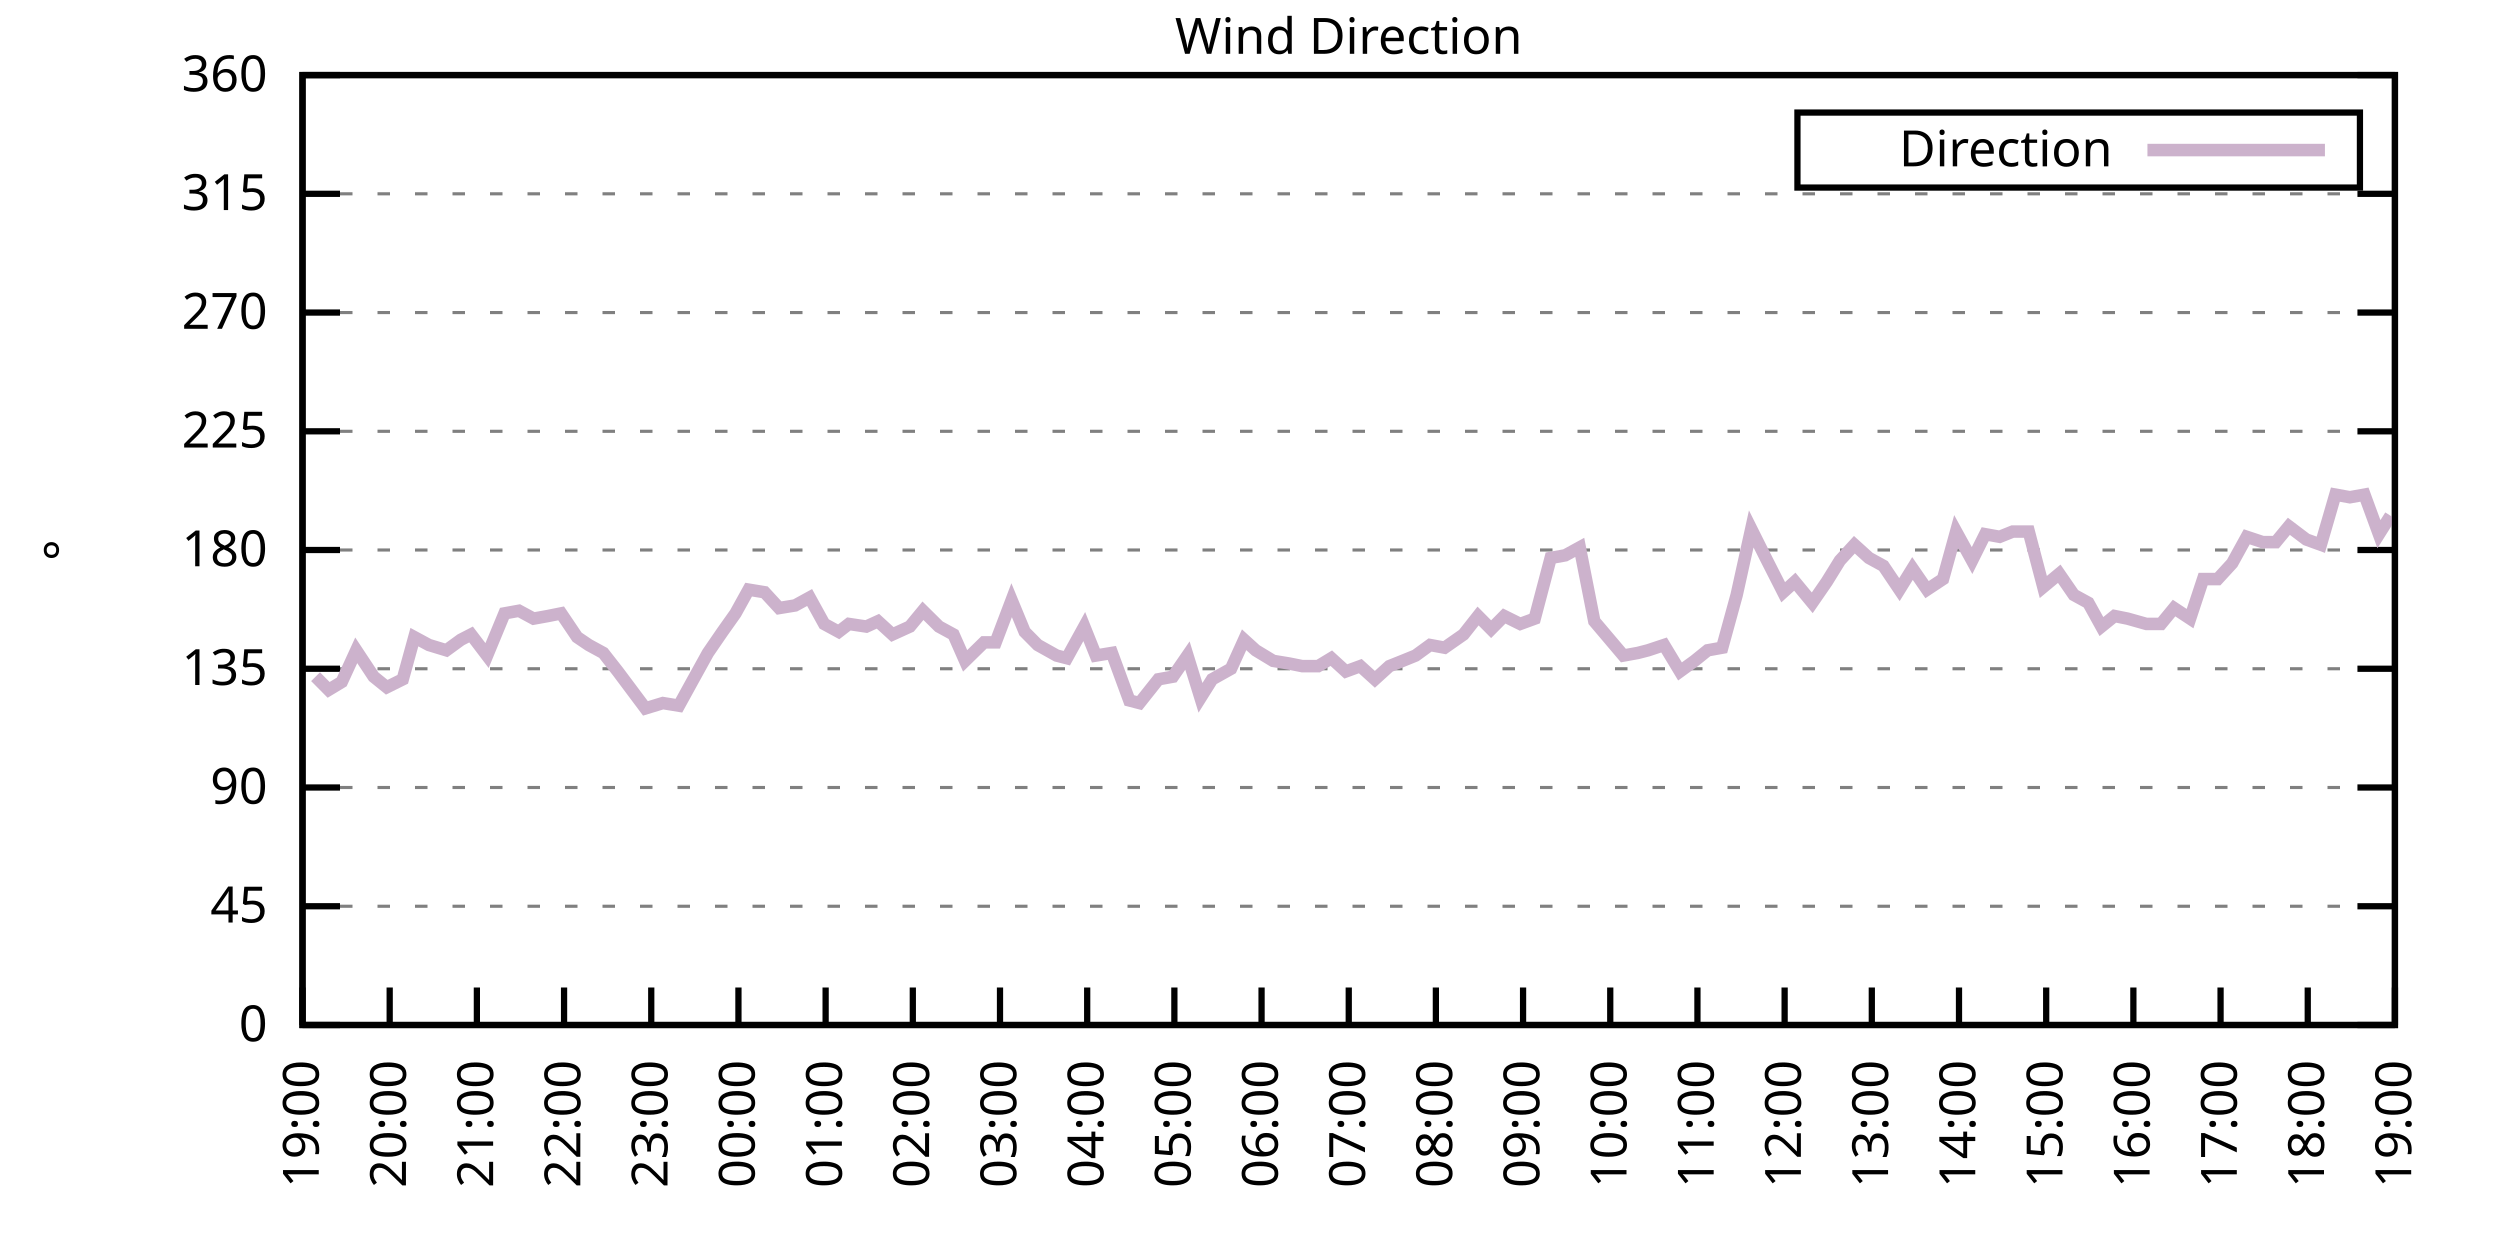
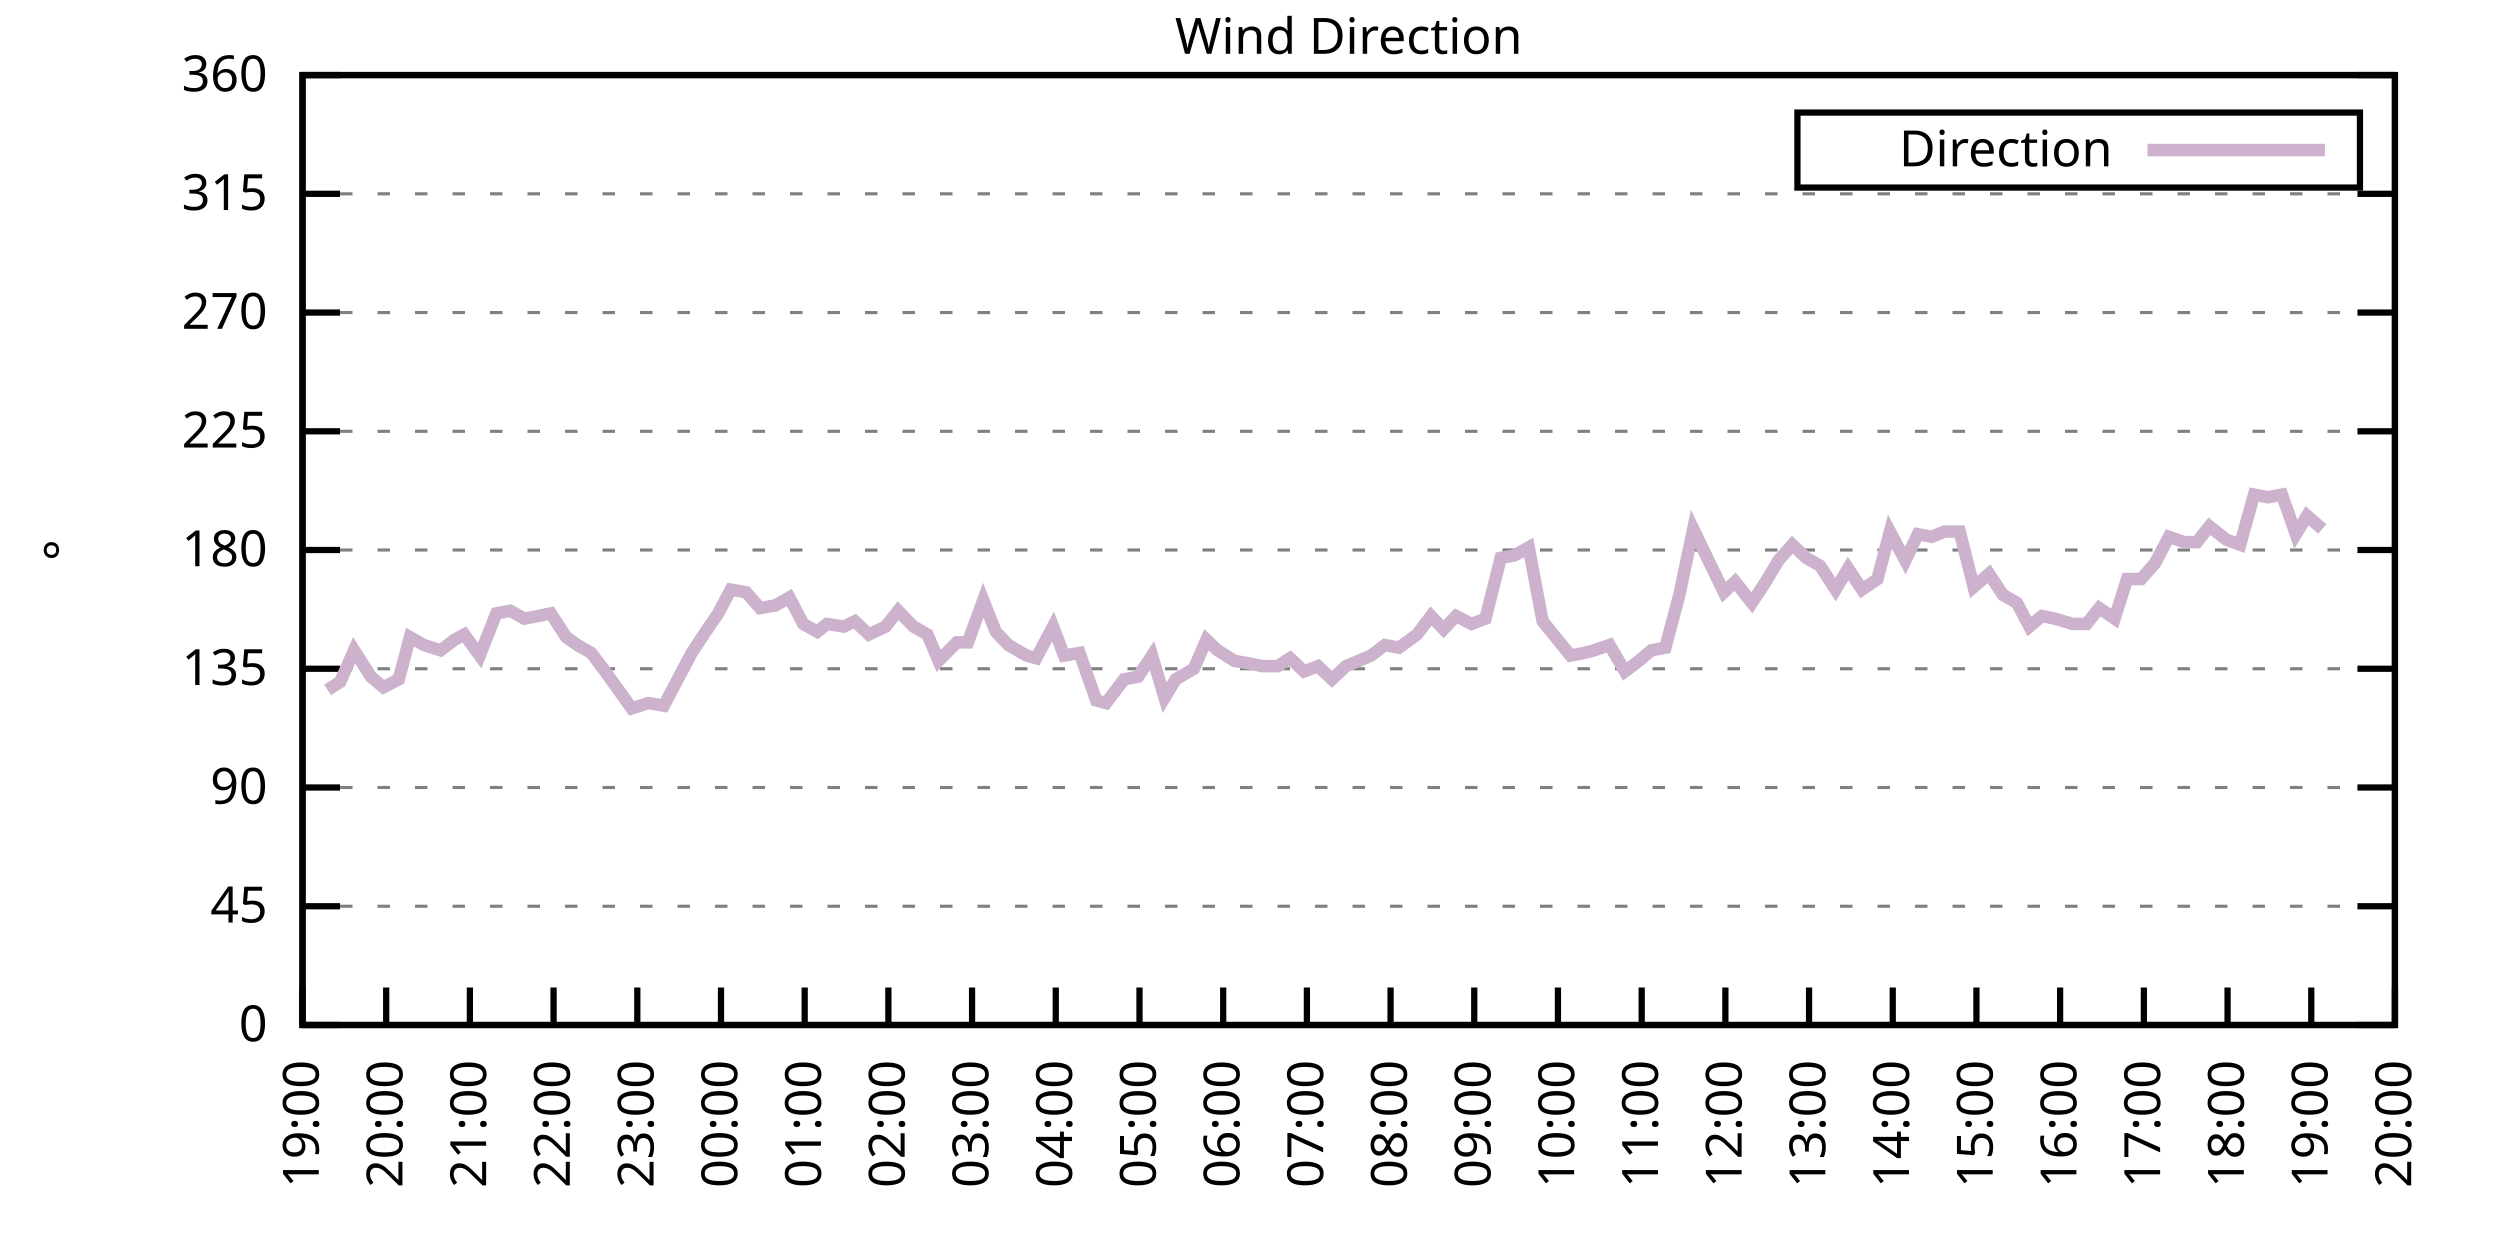
<svg xmlns="http://www.w3.org/2000/svg" xmlns:xlink="http://www.w3.org/1999/xlink" width="400" height="200" viewBox="0 0 400 200">
  <g id="gnuplot_canvas">
    <rect x="0" y="0" width="400" height="200" fill="none" />
    <defs>
      <circle id="gpDot" r="0.5" stroke-width="0.5" stroke="currentColor" />
      <path id="gpPt0" stroke-width="0.333" stroke="currentColor" d="M-1,0 h2 M0,-1 v2" />
      <path id="gpPt1" stroke-width="0.333" stroke="currentColor" d="M-1,-1 L1,1 M1,-1 L-1,1" />
      <path id="gpPt2" stroke-width="0.333" stroke="currentColor" d="M-1,0 L1,0 M0,-1 L0,1 M-1,-1 L1,1 M-1,1 L1,-1" />
      <rect id="gpPt3" stroke-width="0.333" stroke="currentColor" x="-1" y="-1" width="2" height="2" />
      <rect id="gpPt4" stroke-width="0.333" stroke="currentColor" fill="currentColor" x="-1" y="-1" width="2" height="2" />
      <circle id="gpPt5" stroke-width="0.333" stroke="currentColor" cx="0" cy="0" r="1" />
      <use xlink:href="#gpPt5" id="gpPt6" fill="currentColor" stroke="none" />
      <path id="gpPt7" stroke-width="0.333" stroke="currentColor" d="M0,-1.33 L-1.33,0.67 L1.33,0.67 z" />
      <use xlink:href="#gpPt7" id="gpPt8" fill="currentColor" stroke="none" />
      <use xlink:href="#gpPt7" id="gpPt9" stroke="currentColor" transform="rotate(180)" />
      <use xlink:href="#gpPt9" id="gpPt10" fill="currentColor" stroke="none" />
      <use xlink:href="#gpPt3" id="gpPt11" stroke="currentColor" transform="rotate(45)" />
      <use xlink:href="#gpPt11" id="gpPt12" fill="currentColor" stroke="none" />
      <path id="gpPt13" stroke-width="0.333" stroke="currentColor" d="M0,1.330 L1.265,0.411 L0.782,-1.067 L-0.782,-1.076 L-1.265,0.411 z" />
      <use xlink:href="#gpPt13" id="gpPt14" fill="currentColor" stroke="none" />
      <filter id="textbox" filterUnits="objectBoundingBox" x="0" y="0" height="1" width="1">
        <feFlood flood-color="white" flood-opacity="1" result="bgnd" />
        <feComposite in="SourceGraphic" in2="bgnd" operator="atop" />
      </filter>
      <filter id="greybox" filterUnits="objectBoundingBox" x="0" y="0" height="1" width="1">
        <feFlood flood-color="lightgrey" flood-opacity="1" result="grey" />
        <feComposite in="SourceGraphic" in2="grey" operator="atop" />
      </filter>
    </defs>
    <g fill="none" color="white" stroke="currentColor" stroke-width="1.00" stroke-linecap="butt" stroke-linejoin="miter">
</g>
    <g fill="none" color="black" stroke="currentColor" stroke-width="1.00" stroke-linecap="butt" stroke-linejoin="miter">
      <g stroke="none" shape-rendering="crispEdges">
        <polygon fill="rgb(255, 255, 255)" points="48.40,164.00 383.18,164.00 383.18,12.02 48.40,12.02 " />
      </g>
    </g>
    <g fill="none" color="black" stroke="currentColor" stroke-width="1.00" stroke-linecap="butt" stroke-linejoin="miter">
</g>
    <g fill="none" color="black" stroke="black" stroke-width="0.50" stroke-linecap="butt" stroke-linejoin="miter">
</g>
    <g fill="none" color="gray" stroke="currentColor" stroke-width="0.50" stroke-linecap="butt" stroke-linejoin="miter">
      <path stroke="gray" stroke-dasharray="2,4" class="gridline" d="M48.40,164.00 L383.19,164.00  " />
    </g>
    <g fill="none" color="gray" stroke="gray" stroke-width="1.00" stroke-linecap="butt" stroke-linejoin="miter">
</g>
    <g fill="none" color="black" stroke="currentColor" stroke-width="1.00" stroke-linecap="butt" stroke-linejoin="miter">
      <path stroke="black" d="M48.40,164.00 L54.40,164.00 M383.19,164.00 L377.19,164.00  " />
      <g transform="translate(42.80,166.60)" stroke="none" fill="black" font-family="Sans" font-size="8.00" text-anchor="end">
        <text>
          <tspan font-family="Sans"> 0</tspan>
        </text>
      </g>
    </g>
    <g fill="none" color="black" stroke="currentColor" stroke-width="1.00" stroke-linecap="butt" stroke-linejoin="miter">
</g>
    <g fill="none" color="black" stroke="black" stroke-width="0.50" stroke-linecap="butt" stroke-linejoin="miter">
</g>
    <g fill="none" color="gray" stroke="currentColor" stroke-width="0.50" stroke-linecap="butt" stroke-linejoin="miter">
      <path stroke="gray" stroke-dasharray="2,4" class="gridline" d="M48.40,145.00 L383.19,145.00  " />
    </g>
    <g fill="none" color="gray" stroke="gray" stroke-width="1.00" stroke-linecap="butt" stroke-linejoin="miter">
</g>
    <g fill="none" color="black" stroke="currentColor" stroke-width="1.00" stroke-linecap="butt" stroke-linejoin="miter">
      <path stroke="black" d="M48.40,145.00 L54.40,145.00 M383.19,145.00 L377.19,145.00  " />
      <g transform="translate(42.80,147.60)" stroke="none" fill="black" font-family="Sans" font-size="8.00" text-anchor="end">
        <text>
          <tspan font-family="Sans"> 45</tspan>
        </text>
      </g>
    </g>
    <g fill="none" color="black" stroke="currentColor" stroke-width="1.00" stroke-linecap="butt" stroke-linejoin="miter">
</g>
    <g fill="none" color="black" stroke="black" stroke-width="0.50" stroke-linecap="butt" stroke-linejoin="miter">
</g>
    <g fill="none" color="gray" stroke="currentColor" stroke-width="0.50" stroke-linecap="butt" stroke-linejoin="miter">
      <path stroke="gray" stroke-dasharray="2,4" class="gridline" d="M48.40,126.00 L383.19,126.00  " />
    </g>
    <g fill="none" color="gray" stroke="gray" stroke-width="1.00" stroke-linecap="butt" stroke-linejoin="miter">
</g>
    <g fill="none" color="black" stroke="currentColor" stroke-width="1.00" stroke-linecap="butt" stroke-linejoin="miter">
      <path stroke="black" d="M48.40,126.00 L54.40,126.00 M383.19,126.00 L377.19,126.00  " />
      <g transform="translate(42.80,128.60)" stroke="none" fill="black" font-family="Sans" font-size="8.00" text-anchor="end">
        <text>
          <tspan font-family="Sans"> 90</tspan>
        </text>
      </g>
    </g>
    <g fill="none" color="black" stroke="currentColor" stroke-width="1.00" stroke-linecap="butt" stroke-linejoin="miter">
</g>
    <g fill="none" color="black" stroke="black" stroke-width="0.50" stroke-linecap="butt" stroke-linejoin="miter">
</g>
    <g fill="none" color="gray" stroke="currentColor" stroke-width="0.50" stroke-linecap="butt" stroke-linejoin="miter">
      <path stroke="gray" stroke-dasharray="2,4" class="gridline" d="M48.40,107.00 L383.19,107.00  " />
    </g>
    <g fill="none" color="gray" stroke="gray" stroke-width="1.00" stroke-linecap="butt" stroke-linejoin="miter">
</g>
    <g fill="none" color="black" stroke="currentColor" stroke-width="1.00" stroke-linecap="butt" stroke-linejoin="miter">
      <path stroke="black" d="M48.40,107.00 L54.40,107.00 M383.19,107.00 L377.19,107.00  " />
      <g transform="translate(42.80,109.60)" stroke="none" fill="black" font-family="Sans" font-size="8.00" text-anchor="end">
        <text>
          <tspan font-family="Sans"> 135</tspan>
        </text>
      </g>
    </g>
    <g fill="none" color="black" stroke="currentColor" stroke-width="1.00" stroke-linecap="butt" stroke-linejoin="miter">
</g>
    <g fill="none" color="black" stroke="black" stroke-width="0.50" stroke-linecap="butt" stroke-linejoin="miter">
</g>
    <g fill="none" color="gray" stroke="currentColor" stroke-width="0.50" stroke-linecap="butt" stroke-linejoin="miter">
      <path stroke="gray" stroke-dasharray="2,4" class="gridline" d="M48.40,88.00 L383.19,88.00  " />
    </g>
    <g fill="none" color="gray" stroke="gray" stroke-width="1.00" stroke-linecap="butt" stroke-linejoin="miter">
</g>
    <g fill="none" color="black" stroke="currentColor" stroke-width="1.00" stroke-linecap="butt" stroke-linejoin="miter">
      <path stroke="black" d="M48.40,88.00 L54.40,88.00 M383.19,88.00 L377.19,88.00  " />
      <g transform="translate(42.80,90.60)" stroke="none" fill="black" font-family="Sans" font-size="8.00" text-anchor="end">
        <text>
          <tspan font-family="Sans"> 180</tspan>
        </text>
      </g>
    </g>
    <g fill="none" color="black" stroke="currentColor" stroke-width="1.00" stroke-linecap="butt" stroke-linejoin="miter">
</g>
    <g fill="none" color="black" stroke="black" stroke-width="0.50" stroke-linecap="butt" stroke-linejoin="miter">
</g>
    <g fill="none" color="gray" stroke="currentColor" stroke-width="0.50" stroke-linecap="butt" stroke-linejoin="miter">
      <path stroke="gray" stroke-dasharray="2,4" class="gridline" d="M48.40,69.01 L383.19,69.01  " />
    </g>
    <g fill="none" color="gray" stroke="gray" stroke-width="1.00" stroke-linecap="butt" stroke-linejoin="miter">
</g>
    <g fill="none" color="black" stroke="currentColor" stroke-width="1.00" stroke-linecap="butt" stroke-linejoin="miter">
      <path stroke="black" d="M48.40,69.01 L54.40,69.01 M383.19,69.01 L377.19,69.01  " />
      <g transform="translate(42.80,71.61)" stroke="none" fill="black" font-family="Sans" font-size="8.00" text-anchor="end">
        <text>
          <tspan font-family="Sans"> 225</tspan>
        </text>
      </g>
    </g>
    <g fill="none" color="black" stroke="currentColor" stroke-width="1.00" stroke-linecap="butt" stroke-linejoin="miter">
</g>
    <g fill="none" color="black" stroke="black" stroke-width="0.50" stroke-linecap="butt" stroke-linejoin="miter">
</g>
    <g fill="none" color="gray" stroke="currentColor" stroke-width="0.50" stroke-linecap="butt" stroke-linejoin="miter">
      <path stroke="gray" stroke-dasharray="2,4" class="gridline" d="M48.40,50.01 L383.19,50.01  " />
    </g>
    <g fill="none" color="gray" stroke="gray" stroke-width="1.00" stroke-linecap="butt" stroke-linejoin="miter">
</g>
    <g fill="none" color="black" stroke="currentColor" stroke-width="1.00" stroke-linecap="butt" stroke-linejoin="miter">
      <path stroke="black" d="M48.40,50.01 L54.40,50.01 M383.19,50.01 L377.19,50.01  " />
      <g transform="translate(42.80,52.61)" stroke="none" fill="black" font-family="Sans" font-size="8.00" text-anchor="end">
        <text>
          <tspan font-family="Sans"> 270</tspan>
        </text>
      </g>
    </g>
    <g fill="none" color="black" stroke="currentColor" stroke-width="1.00" stroke-linecap="butt" stroke-linejoin="miter">
</g>
    <g fill="none" color="black" stroke="black" stroke-width="0.50" stroke-linecap="butt" stroke-linejoin="miter">
</g>
    <g fill="none" color="gray" stroke="currentColor" stroke-width="0.50" stroke-linecap="butt" stroke-linejoin="miter">
      <path stroke="gray" stroke-dasharray="2,4" class="gridline" d="M48.40,31.01 L383.19,31.01  " />
    </g>
    <g fill="none" color="gray" stroke="gray" stroke-width="1.00" stroke-linecap="butt" stroke-linejoin="miter">
</g>
    <g fill="none" color="black" stroke="currentColor" stroke-width="1.00" stroke-linecap="butt" stroke-linejoin="miter">
      <path stroke="black" d="M48.40,31.01 L54.40,31.01 M383.19,31.01 L377.19,31.01  " />
      <g transform="translate(42.80,33.61)" stroke="none" fill="black" font-family="Sans" font-size="8.00" text-anchor="end">
        <text>
          <tspan font-family="Sans"> 315</tspan>
        </text>
      </g>
    </g>
    <g fill="none" color="black" stroke="currentColor" stroke-width="1.00" stroke-linecap="butt" stroke-linejoin="miter">
</g>
    <g fill="none" color="black" stroke="black" stroke-width="0.50" stroke-linecap="butt" stroke-linejoin="miter">
</g>
    <g fill="none" color="gray" stroke="currentColor" stroke-width="0.50" stroke-linecap="butt" stroke-linejoin="miter">
      <path stroke="gray" stroke-dasharray="2,4" class="gridline" d="M48.40,12.01 L383.19,12.01  " />
    </g>
    <g fill="none" color="gray" stroke="gray" stroke-width="1.00" stroke-linecap="butt" stroke-linejoin="miter">
</g>
    <g fill="none" color="black" stroke="currentColor" stroke-width="1.00" stroke-linecap="butt" stroke-linejoin="miter">
      <path stroke="black" d="M48.40,12.01 L54.40,12.01 M383.19,12.01 L377.19,12.01  " />
      <g transform="translate(42.80,14.61)" stroke="none" fill="black" font-family="Sans" font-size="8.00" text-anchor="end">
        <text>
          <tspan font-family="Sans"> 360</tspan>
        </text>
      </g>
    </g>
    <g fill="none" color="black" stroke="currentColor" stroke-width="1.00" stroke-linecap="butt" stroke-linejoin="miter">
      <path stroke="black" d="M48.40,164.00 L48.40,158.00  " />
      <g transform="translate(51.00,169.60) rotate(270.00)" stroke="none" fill="black" font-family="Sans" font-size="8.00" text-anchor="end">
        <text>
          <tspan font-family="Sans">19:00</tspan>
        </text>
      </g>
    </g>
    <g fill="none" color="black" stroke="currentColor" stroke-width="1.00" stroke-linecap="butt" stroke-linejoin="miter">
-       <path stroke="black" d="M62.35,164.00 L62.35,158.00  " />
-       <g transform="translate(64.95,169.60) rotate(270.00)" stroke="none" fill="black" font-family="Sans" font-size="8.00" text-anchor="end">
+       <path stroke="black" d="M61.79,164.00 L61.79,158.00  " />
+       <g transform="translate(64.39,169.60) rotate(270.00)" stroke="none" fill="black" font-family="Sans" font-size="8.00" text-anchor="end">
        <text>
          <tspan font-family="Sans">20:00</tspan>
        </text>
      </g>
    </g>
    <g fill="none" color="black" stroke="currentColor" stroke-width="1.00" stroke-linecap="butt" stroke-linejoin="miter">
-       <path stroke="black" d="M76.30,164.00 L76.30,158.00  " />
-       <g transform="translate(78.90,169.60) rotate(270.00)" stroke="none" fill="black" font-family="Sans" font-size="8.00" text-anchor="end">
+       <path stroke="black" d="M75.18,164.00 L75.18,158.00  " />
+       <g transform="translate(77.78,169.60) rotate(270.00)" stroke="none" fill="black" font-family="Sans" font-size="8.00" text-anchor="end">
        <text>
          <tspan font-family="Sans">21:00</tspan>
        </text>
      </g>
    </g>
    <g fill="none" color="black" stroke="currentColor" stroke-width="1.00" stroke-linecap="butt" stroke-linejoin="miter">
-       <path stroke="black" d="M90.25,164.00 L90.25,158.00  " />
-       <g transform="translate(92.85,169.60) rotate(270.00)" stroke="none" fill="black" font-family="Sans" font-size="8.00" text-anchor="end">
+       <path stroke="black" d="M88.57,164.00 L88.57,158.00  " />
+       <g transform="translate(91.17,169.60) rotate(270.00)" stroke="none" fill="black" font-family="Sans" font-size="8.00" text-anchor="end">
        <text>
          <tspan font-family="Sans">22:00</tspan>
        </text>
      </g>
    </g>
    <g fill="none" color="black" stroke="currentColor" stroke-width="1.00" stroke-linecap="butt" stroke-linejoin="miter">
-       <path stroke="black" d="M104.20,164.00 L104.20,158.00  " />
-       <g transform="translate(106.80,169.60) rotate(270.00)" stroke="none" fill="black" font-family="Sans" font-size="8.00" text-anchor="end">
+       <path stroke="black" d="M101.97,164.00 L101.97,158.00  " />
+       <g transform="translate(104.57,169.60) rotate(270.00)" stroke="none" fill="black" font-family="Sans" font-size="8.00" text-anchor="end">
        <text>
          <tspan font-family="Sans">23:00</tspan>
        </text>
      </g>
    </g>
    <g fill="none" color="black" stroke="currentColor" stroke-width="1.00" stroke-linecap="butt" stroke-linejoin="miter">
-       <path stroke="black" d="M118.15,164.00 L118.15,158.00  " />
-       <g transform="translate(120.75,169.60) rotate(270.00)" stroke="none" fill="black" font-family="Sans" font-size="8.00" text-anchor="end">
+       <path stroke="black" d="M115.36,164.00 L115.36,158.00  " />
+       <g transform="translate(117.96,169.60) rotate(270.00)" stroke="none" fill="black" font-family="Sans" font-size="8.00" text-anchor="end">
        <text>
          <tspan font-family="Sans">00:00</tspan>
        </text>
      </g>
    </g>
    <g fill="none" color="black" stroke="currentColor" stroke-width="1.00" stroke-linecap="butt" stroke-linejoin="miter">
-       <path stroke="black" d="M132.10,164.00 L132.10,158.00  " />
-       <g transform="translate(134.70,169.60) rotate(270.00)" stroke="none" fill="black" font-family="Sans" font-size="8.00" text-anchor="end">
+       <path stroke="black" d="M128.75,164.00 L128.75,158.00  " />
+       <g transform="translate(131.35,169.60) rotate(270.00)" stroke="none" fill="black" font-family="Sans" font-size="8.00" text-anchor="end">
        <text>
          <tspan font-family="Sans">01:00</tspan>
        </text>
      </g>
    </g>
    <g fill="none" color="black" stroke="currentColor" stroke-width="1.00" stroke-linecap="butt" stroke-linejoin="miter">
-       <path stroke="black" d="M146.05,164.00 L146.05,158.00  " />
-       <g transform="translate(148.65,169.60) rotate(270.00)" stroke="none" fill="black" font-family="Sans" font-size="8.00" text-anchor="end">
+       <path stroke="black" d="M142.14,164.00 L142.14,158.00  " />
+       <g transform="translate(144.74,169.60) rotate(270.00)" stroke="none" fill="black" font-family="Sans" font-size="8.00" text-anchor="end">
        <text>
          <tspan font-family="Sans">02:00</tspan>
        </text>
      </g>
    </g>
    <g fill="none" color="black" stroke="currentColor" stroke-width="1.00" stroke-linecap="butt" stroke-linejoin="miter">
-       <path stroke="black" d="M160.00,164.00 L160.00,158.00  " />
-       <g transform="translate(162.60,169.60) rotate(270.00)" stroke="none" fill="black" font-family="Sans" font-size="8.00" text-anchor="end">
+       <path stroke="black" d="M155.53,164.00 L155.53,158.00  " />
+       <g transform="translate(158.13,169.60) rotate(270.00)" stroke="none" fill="black" font-family="Sans" font-size="8.00" text-anchor="end">
        <text>
          <tspan font-family="Sans">03:00</tspan>
        </text>
      </g>
    </g>
    <g fill="none" color="black" stroke="currentColor" stroke-width="1.00" stroke-linecap="butt" stroke-linejoin="miter">
-       <path stroke="black" d="M173.95,164.00 L173.95,158.00  " />
-       <g transform="translate(176.55,169.60) rotate(270.00)" stroke="none" fill="black" font-family="Sans" font-size="8.00" text-anchor="end">
+       <path stroke="black" d="M168.92,164.00 L168.92,158.00  " />
+       <g transform="translate(171.52,169.60) rotate(270.00)" stroke="none" fill="black" font-family="Sans" font-size="8.00" text-anchor="end">
        <text>
          <tspan font-family="Sans">04:00</tspan>
        </text>
      </g>
    </g>
    <g fill="none" color="black" stroke="currentColor" stroke-width="1.00" stroke-linecap="butt" stroke-linejoin="miter">
-       <path stroke="black" d="M187.90,164.00 L187.90,158.00  " />
-       <g transform="translate(190.50,169.60) rotate(270.00)" stroke="none" fill="black" font-family="Sans" font-size="8.00" text-anchor="end">
+       <path stroke="black" d="M182.32,164.00 L182.32,158.00  " />
+       <g transform="translate(184.92,169.60) rotate(270.00)" stroke="none" fill="black" font-family="Sans" font-size="8.00" text-anchor="end">
        <text>
          <tspan font-family="Sans">05:00</tspan>
        </text>
      </g>
    </g>
    <g fill="none" color="black" stroke="currentColor" stroke-width="1.00" stroke-linecap="butt" stroke-linejoin="miter">
-       <path stroke="black" d="M201.85,164.00 L201.85,158.00  " />
-       <g transform="translate(204.45,169.60) rotate(270.00)" stroke="none" fill="black" font-family="Sans" font-size="8.00" text-anchor="end">
+       <path stroke="black" d="M195.71,164.00 L195.71,158.00  " />
+       <g transform="translate(198.31,169.60) rotate(270.00)" stroke="none" fill="black" font-family="Sans" font-size="8.00" text-anchor="end">
        <text>
          <tspan font-family="Sans">06:00</tspan>
        </text>
      </g>
    </g>
    <g fill="none" color="black" stroke="currentColor" stroke-width="1.00" stroke-linecap="butt" stroke-linejoin="miter">
-       <path stroke="black" d="M215.80,164.00 L215.80,158.00  " />
-       <g transform="translate(218.40,169.60) rotate(270.00)" stroke="none" fill="black" font-family="Sans" font-size="8.00" text-anchor="end">
+       <path stroke="black" d="M209.10,164.00 L209.10,158.00  " />
+       <g transform="translate(211.70,169.60) rotate(270.00)" stroke="none" fill="black" font-family="Sans" font-size="8.00" text-anchor="end">
        <text>
          <tspan font-family="Sans">07:00</tspan>
        </text>
      </g>
    </g>
    <g fill="none" color="black" stroke="currentColor" stroke-width="1.00" stroke-linecap="butt" stroke-linejoin="miter">
-       <path stroke="black" d="M229.74,164.00 L229.74,158.00  " />
-       <g transform="translate(232.34,169.60) rotate(270.00)" stroke="none" fill="black" font-family="Sans" font-size="8.00" text-anchor="end">
+       <path stroke="black" d="M222.49,164.00 L222.49,158.00  " />
+       <g transform="translate(225.09,169.60) rotate(270.00)" stroke="none" fill="black" font-family="Sans" font-size="8.00" text-anchor="end">
        <text>
          <tspan font-family="Sans">08:00</tspan>
        </text>
      </g>
    </g>
    <g fill="none" color="black" stroke="currentColor" stroke-width="1.00" stroke-linecap="butt" stroke-linejoin="miter">
-       <path stroke="black" d="M243.69,164.00 L243.69,158.00  " />
-       <g transform="translate(246.29,169.60) rotate(270.00)" stroke="none" fill="black" font-family="Sans" font-size="8.00" text-anchor="end">
+       <path stroke="black" d="M235.88,164.00 L235.88,158.00  " />
+       <g transform="translate(238.48,169.60) rotate(270.00)" stroke="none" fill="black" font-family="Sans" font-size="8.00" text-anchor="end">
        <text>
          <tspan font-family="Sans">09:00</tspan>
        </text>
      </g>
    </g>
    <g fill="none" color="black" stroke="currentColor" stroke-width="1.00" stroke-linecap="butt" stroke-linejoin="miter">
-       <path stroke="black" d="M257.64,164.00 L257.64,158.00  " />
-       <g transform="translate(260.24,169.60) rotate(270.00)" stroke="none" fill="black" font-family="Sans" font-size="8.00" text-anchor="end">
+       <path stroke="black" d="M249.27,164.00 L249.27,158.00  " />
+       <g transform="translate(251.87,169.60) rotate(270.00)" stroke="none" fill="black" font-family="Sans" font-size="8.00" text-anchor="end">
        <text>
          <tspan font-family="Sans">10:00</tspan>
        </text>
      </g>
    </g>
    <g fill="none" color="black" stroke="currentColor" stroke-width="1.00" stroke-linecap="butt" stroke-linejoin="miter">
-       <path stroke="black" d="M271.59,164.00 L271.59,158.00  " />
-       <g transform="translate(274.19,169.60) rotate(270.00)" stroke="none" fill="black" font-family="Sans" font-size="8.00" text-anchor="end">
+       <path stroke="black" d="M262.67,164.00 L262.67,158.00  " />
+       <g transform="translate(265.27,169.60) rotate(270.00)" stroke="none" fill="black" font-family="Sans" font-size="8.00" text-anchor="end">
        <text>
          <tspan font-family="Sans">11:00</tspan>
        </text>
      </g>
    </g>
    <g fill="none" color="black" stroke="currentColor" stroke-width="1.00" stroke-linecap="butt" stroke-linejoin="miter">
-       <path stroke="black" d="M285.54,164.00 L285.54,158.00  " />
-       <g transform="translate(288.14,169.60) rotate(270.00)" stroke="none" fill="black" font-family="Sans" font-size="8.00" text-anchor="end">
+       <path stroke="black" d="M276.06,164.00 L276.06,158.00  " />
+       <g transform="translate(278.66,169.60) rotate(270.00)" stroke="none" fill="black" font-family="Sans" font-size="8.00" text-anchor="end">
        <text>
          <tspan font-family="Sans">12:00</tspan>
        </text>
      </g>
    </g>
    <g fill="none" color="black" stroke="currentColor" stroke-width="1.00" stroke-linecap="butt" stroke-linejoin="miter">
-       <path stroke="black" d="M299.49,164.00 L299.49,158.00  " />
-       <g transform="translate(302.09,169.60) rotate(270.00)" stroke="none" fill="black" font-family="Sans" font-size="8.00" text-anchor="end">
+       <path stroke="black" d="M289.45,164.00 L289.45,158.00  " />
+       <g transform="translate(292.05,169.60) rotate(270.00)" stroke="none" fill="black" font-family="Sans" font-size="8.00" text-anchor="end">
        <text>
          <tspan font-family="Sans">13:00</tspan>
        </text>
      </g>
    </g>
    <g fill="none" color="black" stroke="currentColor" stroke-width="1.00" stroke-linecap="butt" stroke-linejoin="miter">
-       <path stroke="black" d="M313.44,164.00 L313.44,158.00  " />
-       <g transform="translate(316.04,169.60) rotate(270.00)" stroke="none" fill="black" font-family="Sans" font-size="8.00" text-anchor="end">
+       <path stroke="black" d="M302.84,164.00 L302.84,158.00  " />
+       <g transform="translate(305.44,169.60) rotate(270.00)" stroke="none" fill="black" font-family="Sans" font-size="8.00" text-anchor="end">
        <text>
          <tspan font-family="Sans">14:00</tspan>
        </text>
      </g>
    </g>
    <g fill="none" color="black" stroke="currentColor" stroke-width="1.00" stroke-linecap="butt" stroke-linejoin="miter">
-       <path stroke="black" d="M327.39,164.00 L327.39,158.00  " />
-       <g transform="translate(329.99,169.60) rotate(270.00)" stroke="none" fill="black" font-family="Sans" font-size="8.00" text-anchor="end">
+       <path stroke="black" d="M316.23,164.00 L316.23,158.00  " />
+       <g transform="translate(318.83,169.60) rotate(270.00)" stroke="none" fill="black" font-family="Sans" font-size="8.00" text-anchor="end">
        <text>
          <tspan font-family="Sans">15:00</tspan>
        </text>
      </g>
    </g>
    <g fill="none" color="black" stroke="currentColor" stroke-width="1.00" stroke-linecap="butt" stroke-linejoin="miter">
-       <path stroke="black" d="M341.34,164.00 L341.34,158.00  " />
-       <g transform="translate(343.94,169.60) rotate(270.00)" stroke="none" fill="black" font-family="Sans" font-size="8.00" text-anchor="end">
+       <path stroke="black" d="M329.62,164.00 L329.62,158.00  " />
+       <g transform="translate(332.22,169.60) rotate(270.00)" stroke="none" fill="black" font-family="Sans" font-size="8.00" text-anchor="end">
        <text>
          <tspan font-family="Sans">16:00</tspan>
        </text>
      </g>
    </g>
    <g fill="none" color="black" stroke="currentColor" stroke-width="1.00" stroke-linecap="butt" stroke-linejoin="miter">
-       <path stroke="black" d="M355.29,164.00 L355.29,158.00  " />
-       <g transform="translate(357.89,169.60) rotate(270.00)" stroke="none" fill="black" font-family="Sans" font-size="8.00" text-anchor="end">
+       <path stroke="black" d="M343.02,164.00 L343.02,158.00  " />
+       <g transform="translate(345.62,169.60) rotate(270.00)" stroke="none" fill="black" font-family="Sans" font-size="8.00" text-anchor="end">
        <text>
          <tspan font-family="Sans">17:00</tspan>
        </text>
      </g>
    </g>
    <g fill="none" color="black" stroke="currentColor" stroke-width="1.00" stroke-linecap="butt" stroke-linejoin="miter">
-       <path stroke="black" d="M369.24,164.00 L369.24,158.00  " />
-       <g transform="translate(371.84,169.60) rotate(270.00)" stroke="none" fill="black" font-family="Sans" font-size="8.00" text-anchor="end">
+       <path stroke="black" d="M356.41,164.00 L356.41,158.00  " />
+       <g transform="translate(359.01,169.60) rotate(270.00)" stroke="none" fill="black" font-family="Sans" font-size="8.00" text-anchor="end">
        <text>
          <tspan font-family="Sans">18:00</tspan>
+         </text>
+       </g>
+     </g>
+     <g fill="none" color="black" stroke="currentColor" stroke-width="1.00" stroke-linecap="butt" stroke-linejoin="miter">
+       <path stroke="black" d="M369.80,164.00 L369.80,158.00  " />
+       <g transform="translate(372.40,169.60) rotate(270.00)" stroke="none" fill="black" font-family="Sans" font-size="8.00" text-anchor="end">
+         <text>
+           <tspan font-family="Sans">19:00</tspan>
        </text>
      </g>
    </g>
    <g fill="none" color="black" stroke="currentColor" stroke-width="1.00" stroke-linecap="butt" stroke-linejoin="miter">
      <path stroke="black" d="M383.19,164.00 L383.19,158.00  " />
      <g transform="translate(385.79,169.60) rotate(270.00)" stroke="none" fill="black" font-family="Sans" font-size="8.00" text-anchor="end">
        <text>
-           <tspan font-family="Sans">19:00</tspan>
+           <tspan font-family="Sans">20:00</tspan>
        </text>
      </g>
    </g>
    <g fill="none" color="black" stroke="currentColor" stroke-width="1.00" stroke-linecap="butt" stroke-linejoin="miter">
</g>
    <g fill="none" color="black" stroke="currentColor" stroke-width="1.00" stroke-linecap="butt" stroke-linejoin="miter">
      <path stroke="black" d="M48.40,12.01 L48.40,164.00 L383.19,164.00 L383.19,12.01 L48.40,12.01 Z  " />
    </g>
    <g fill="none" color="black" stroke="currentColor" stroke-width="1.00" stroke-linecap="butt" stroke-linejoin="miter">
</g>
    <g fill="none" color="black" stroke="currentColor" stroke-width="1.00" stroke-linecap="butt" stroke-linejoin="miter">
      <path stroke="black" d="M287.59,30.01 L287.59,18.01 L377.59,18.01 L377.59,30.01 L287.59,30.01 Z  " />
    </g>
    <g id="Wind_direction_plot_1">
      <g fill="none" color="white" stroke="black" stroke-width="2.00" stroke-linecap="butt" stroke-linejoin="miter">
</g>
      <g fill="none" color="black" stroke="currentColor" stroke-width="2.00" stroke-linecap="butt" stroke-linejoin="miter">
        <g transform="translate(337.99,26.61)" stroke="none" fill="black" font-family="Sans" font-size="8.00" text-anchor="end">
          <text>
            <tspan font-family="Sans">Direction</tspan>
          </text>
        </g>
      </g>
      <g fill="none" color="black" stroke="currentColor" stroke-width="2.00" stroke-linecap="butt" stroke-linejoin="miter">
-         <path stroke="rgb(204, 178, 204)" d="M343.59,24.01 L371.99,24.01 M50.49,108.27 L52.58,110.38 L54.68,109.11 L57.00,104.05 L59.79,108.27 L61.88,109.96   L64.44,108.69 L66.30,101.94 L68.63,103.20 L71.42,104.05 L73.74,102.36 L75.37,101.52 L77.93,104.89 L80.72,98.14   L83.04,97.72 L85.37,98.98 L87.69,98.56 L89.78,98.14 L92.34,101.94 L94.20,103.20 L96.53,104.47 L98.85,107.43   L103.27,113.34 L106.06,112.49 L108.62,112.91 L110.94,108.69 L113.27,104.47 L115.59,101.09 L117.68,98.14 L119.78,94.34   L122.33,94.76 L124.66,97.29 L127.22,96.87 L129.54,95.60 L131.87,99.83 L134.19,101.09 L135.82,99.83 L138.61,100.25   L140.47,99.40 L142.79,101.52 L145.58,100.25 L147.67,97.72 L150.23,100.25 L152.56,101.52 L154.42,105.74 L157.44,102.78   L159.30,102.78 L161.86,96.03 L163.95,101.09 L166.04,103.20 L169.06,104.89 L170.69,105.31 L173.48,100.25 L175.34,104.89   L177.90,104.47 L180.69,112.07 L182.32,112.49 L185.34,108.69 L187.66,108.27 L189.99,104.89 L192.08,111.65 L193.94,108.69   L196.96,107.00 L199.06,102.36 L200.92,104.05 L203.71,105.74 L206.26,106.16 L208.36,106.58 L210.91,106.58 L213.01,105.31   L215.33,107.43 L217.65,106.58 L219.98,108.69 L222.30,106.58 L224.40,105.74 L226.49,104.89 L228.81,103.20 L231.14,103.63   L234.16,101.52 L236.49,98.56 L238.58,100.67 L240.67,98.56 L243.23,99.83 L245.55,98.98 L248.11,89.27 L250.44,88.85   L252.76,87.58 L255.09,99.40 L259.74,104.89 L262.06,104.47 L263.69,104.05 L266.25,103.20 L268.80,107.43 L271.13,105.74   L273.22,104.05 L275.55,103.63 L277.87,95.18 L280.20,84.63 L282.52,89.27 L285.31,94.76 L287.17,93.07 L289.96,96.45   L292.29,93.07 L294.38,89.69 L296.70,87.16 L299.03,89.27 L301.35,90.54 L303.91,94.34 L306.00,90.96 L308.33,94.34   L310.88,92.65 L312.98,85.05 L315.53,89.69 L317.63,85.47 L319.95,85.89 L322.04,85.05 L324.60,85.05 L326.93,93.92   L329.48,91.80 L331.81,95.18 L334.13,96.45 L336.23,100.25 L338.32,98.56 L340.41,98.98 L343.43,99.83 L345.76,99.83   L347.85,97.29 L350.41,98.98 L352.50,92.65 L354.83,92.65 L357.15,90.12 L359.48,85.89 L362.03,86.74 L364.13,86.74   L366.22,84.21 L369.01,86.32 L371.33,87.16 L373.66,79.14 L375.98,79.56 L378.31,79.14 L380.63,85.47 L382.49,82.52    " />
+         <path stroke="rgb(204, 178, 204)" d="M343.59,24.01 L371.99,24.01 M52.42,110.38 L54.43,109.11 L56.66,104.05 L59.34,108.27 L61.35,109.96 L63.80,108.69   L65.59,101.94 L67.82,103.20 L70.50,104.05 L72.73,102.36 L74.29,101.52 L76.75,104.89 L79.42,98.14 L81.66,97.72   L83.89,98.98 L86.12,98.56 L88.13,98.14 L90.58,101.94 L92.37,103.20 L94.60,104.47 L96.83,107.43 L101.07,113.34   L103.75,112.49 L106.21,112.91 L108.44,108.69 L110.67,104.47 L112.90,101.09 L114.91,98.14 L116.92,94.34 L119.38,94.76   L121.61,97.29 L124.06,96.87 L126.29,95.60 L128.53,99.83 L130.76,101.09 L132.32,99.83 L135.00,100.25 L136.78,99.40   L139.02,101.52 L141.69,100.25 L143.70,97.72 L146.16,100.25 L148.39,101.52 L150.18,105.74 L153.08,102.78 L154.86,102.78   L157.32,96.03 L159.33,101.09 L161.34,103.20 L164.24,104.89 L165.80,105.31 L168.48,100.25 L170.26,104.89 L172.72,104.47   L175.40,112.07 L176.96,112.49 L179.86,108.69 L182.09,108.27 L184.32,104.89 L186.33,111.65 L188.12,108.69 L191.02,107.00   L193.03,102.36 L194.81,104.05 L197.49,105.74 L199.95,106.16 L201.96,106.58 L204.41,106.58 L206.42,105.31 L208.65,107.43   L210.88,106.58 L213.12,108.69 L215.35,106.58 L217.36,105.74 L219.37,104.89 L221.60,103.20 L223.83,103.63 L226.73,101.52   L228.96,98.56 L230.97,100.67 L232.98,98.56 L235.44,99.83 L237.67,98.98 L240.12,89.27 L242.36,88.85 L244.59,87.58   L246.82,99.40 L251.28,104.89 L253.51,104.47 L255.08,104.05 L257.53,103.20 L259.99,107.43 L262.22,105.74 L264.23,104.05   L266.46,103.63 L268.69,95.18 L270.92,84.63 L273.16,89.27 L275.83,94.76 L277.62,93.07 L280.30,96.45 L282.53,93.07   L284.54,89.69 L286.77,87.16 L289.00,89.27 L291.23,90.54 L293.69,94.34 L295.70,90.96 L297.93,94.34 L300.39,92.65   L302.39,85.05 L304.85,89.69 L306.86,85.47 L309.09,85.89 L311.10,85.05 L313.55,85.05 L315.79,93.92 L318.24,91.80   L320.47,95.18 L322.70,96.45 L324.71,100.25 L326.72,98.56 L328.73,98.98 L331.63,99.83 L333.86,99.83 L335.87,97.29   L338.33,98.98 L340.34,92.65 L342.57,92.65 L344.80,90.12 L347.03,85.89 L349.49,86.74 L351.50,86.74 L353.51,84.21   L356.18,86.32 L358.42,87.16 L360.65,79.14 L362.88,79.56 L365.11,79.14 L367.34,85.47 L369.13,82.52 L371.58,84.63    " />
      </g>
    </g>
    <g fill="none" color="black" stroke="currentColor" stroke-width="2.00" stroke-linecap="butt" stroke-linejoin="miter">
</g>
    <g fill="none" color="black" stroke="black" stroke-width="1.00" stroke-linecap="butt" stroke-linejoin="miter">
</g>
    <g fill="none" color="black" stroke="currentColor" stroke-width="1.00" stroke-linecap="butt" stroke-linejoin="miter">
      <path stroke="black" d="M48.40,12.01 L48.40,164.00 L383.19,164.00 L383.19,12.01 L48.40,12.01 Z  " />
      <g transform="translate(12.80,88.01) rotate(270.00)" stroke="none" fill="black" font-family="Sans" font-size="8.00" text-anchor="middle">
        <text>
          <tspan font-family="Sans">°</tspan>
        </text>
      </g>
    </g>
    <g fill="none" color="black" stroke="currentColor" stroke-width="1.00" stroke-linecap="butt" stroke-linejoin="miter">
</g>
    <g fill="none" color="black" stroke="currentColor" stroke-width="1.00" stroke-linecap="butt" stroke-linejoin="miter">
      <g transform="translate(215.79,8.61)" stroke="none" fill="black" font-family="Sans" font-size="8.00" text-anchor="middle">
        <text>
          <tspan font-family="Sans">Wind Direction</tspan>
        </text>
      </g>
    </g>
    <g fill="none" color="black" stroke="currentColor" stroke-width="1.00" stroke-linecap="butt" stroke-linejoin="miter">
</g>
  </g>
</svg>
